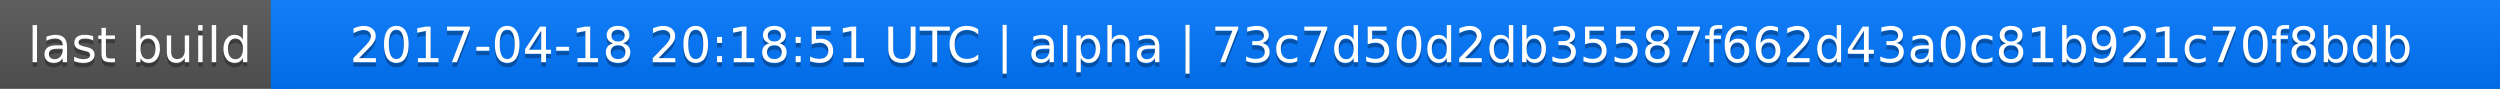
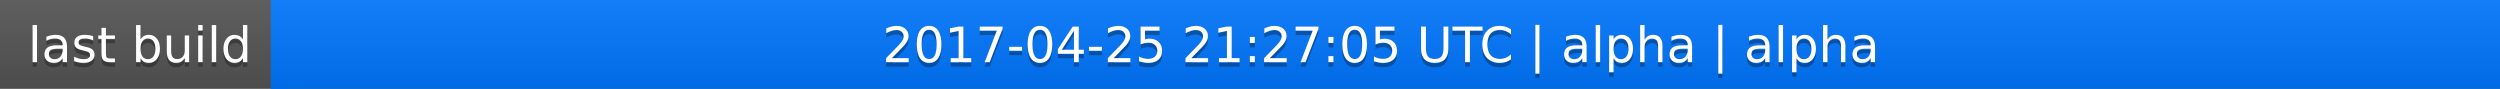
<svg xmlns="http://www.w3.org/2000/svg" width="563" height="20">
  <linearGradient id="a" x2="0" y2="100%">
    <stop offset="0" stop-color="#bbb" stop-opacity=".1" />
    <stop offset="1" stop-opacity=".1" />
  </linearGradient>
  <rect rx="0" width="563" height="20" fill="#555" />
  <rect rx="0" x="61" width="502" height="20" fill="#07f" />
  <path fill="#07f" d="M61 0h4v20h-4z" />
  <rect rx="0" width="563" height="20" fill="url(#a)" />
  <g fill="#fff" text-anchor="middle" font-family="DejaVu Sans,Verdana,Geneva,sans-serif" font-size="11">
    <text x="31.5" y="15" fill="#010101" fill-opacity=".3">last build</text>
    <text x="31.5" y="14">last build</text>
-     <text x="311" y="15" fill="#010101" fill-opacity=".3">2017-04-18 20:18:51 UTC | alpha | 73c7d50d2db35587f662d43a0c81b921c70f8bdb</text>
-     <text x="311" y="14">2017-04-18 20:18:51 UTC | alpha | 73c7d50d2db35587f662d43a0c81b921c70f8bdb</text>
+     <text x="311" y="15" fill="#010101" fill-opacity=".3">2017-04-25 21:27:05 UTC | alpha | alpha</text>
+     <text x="311" y="14">2017-04-25 21:27:05 UTC | alpha | alpha</text>
  </g>
</svg>
